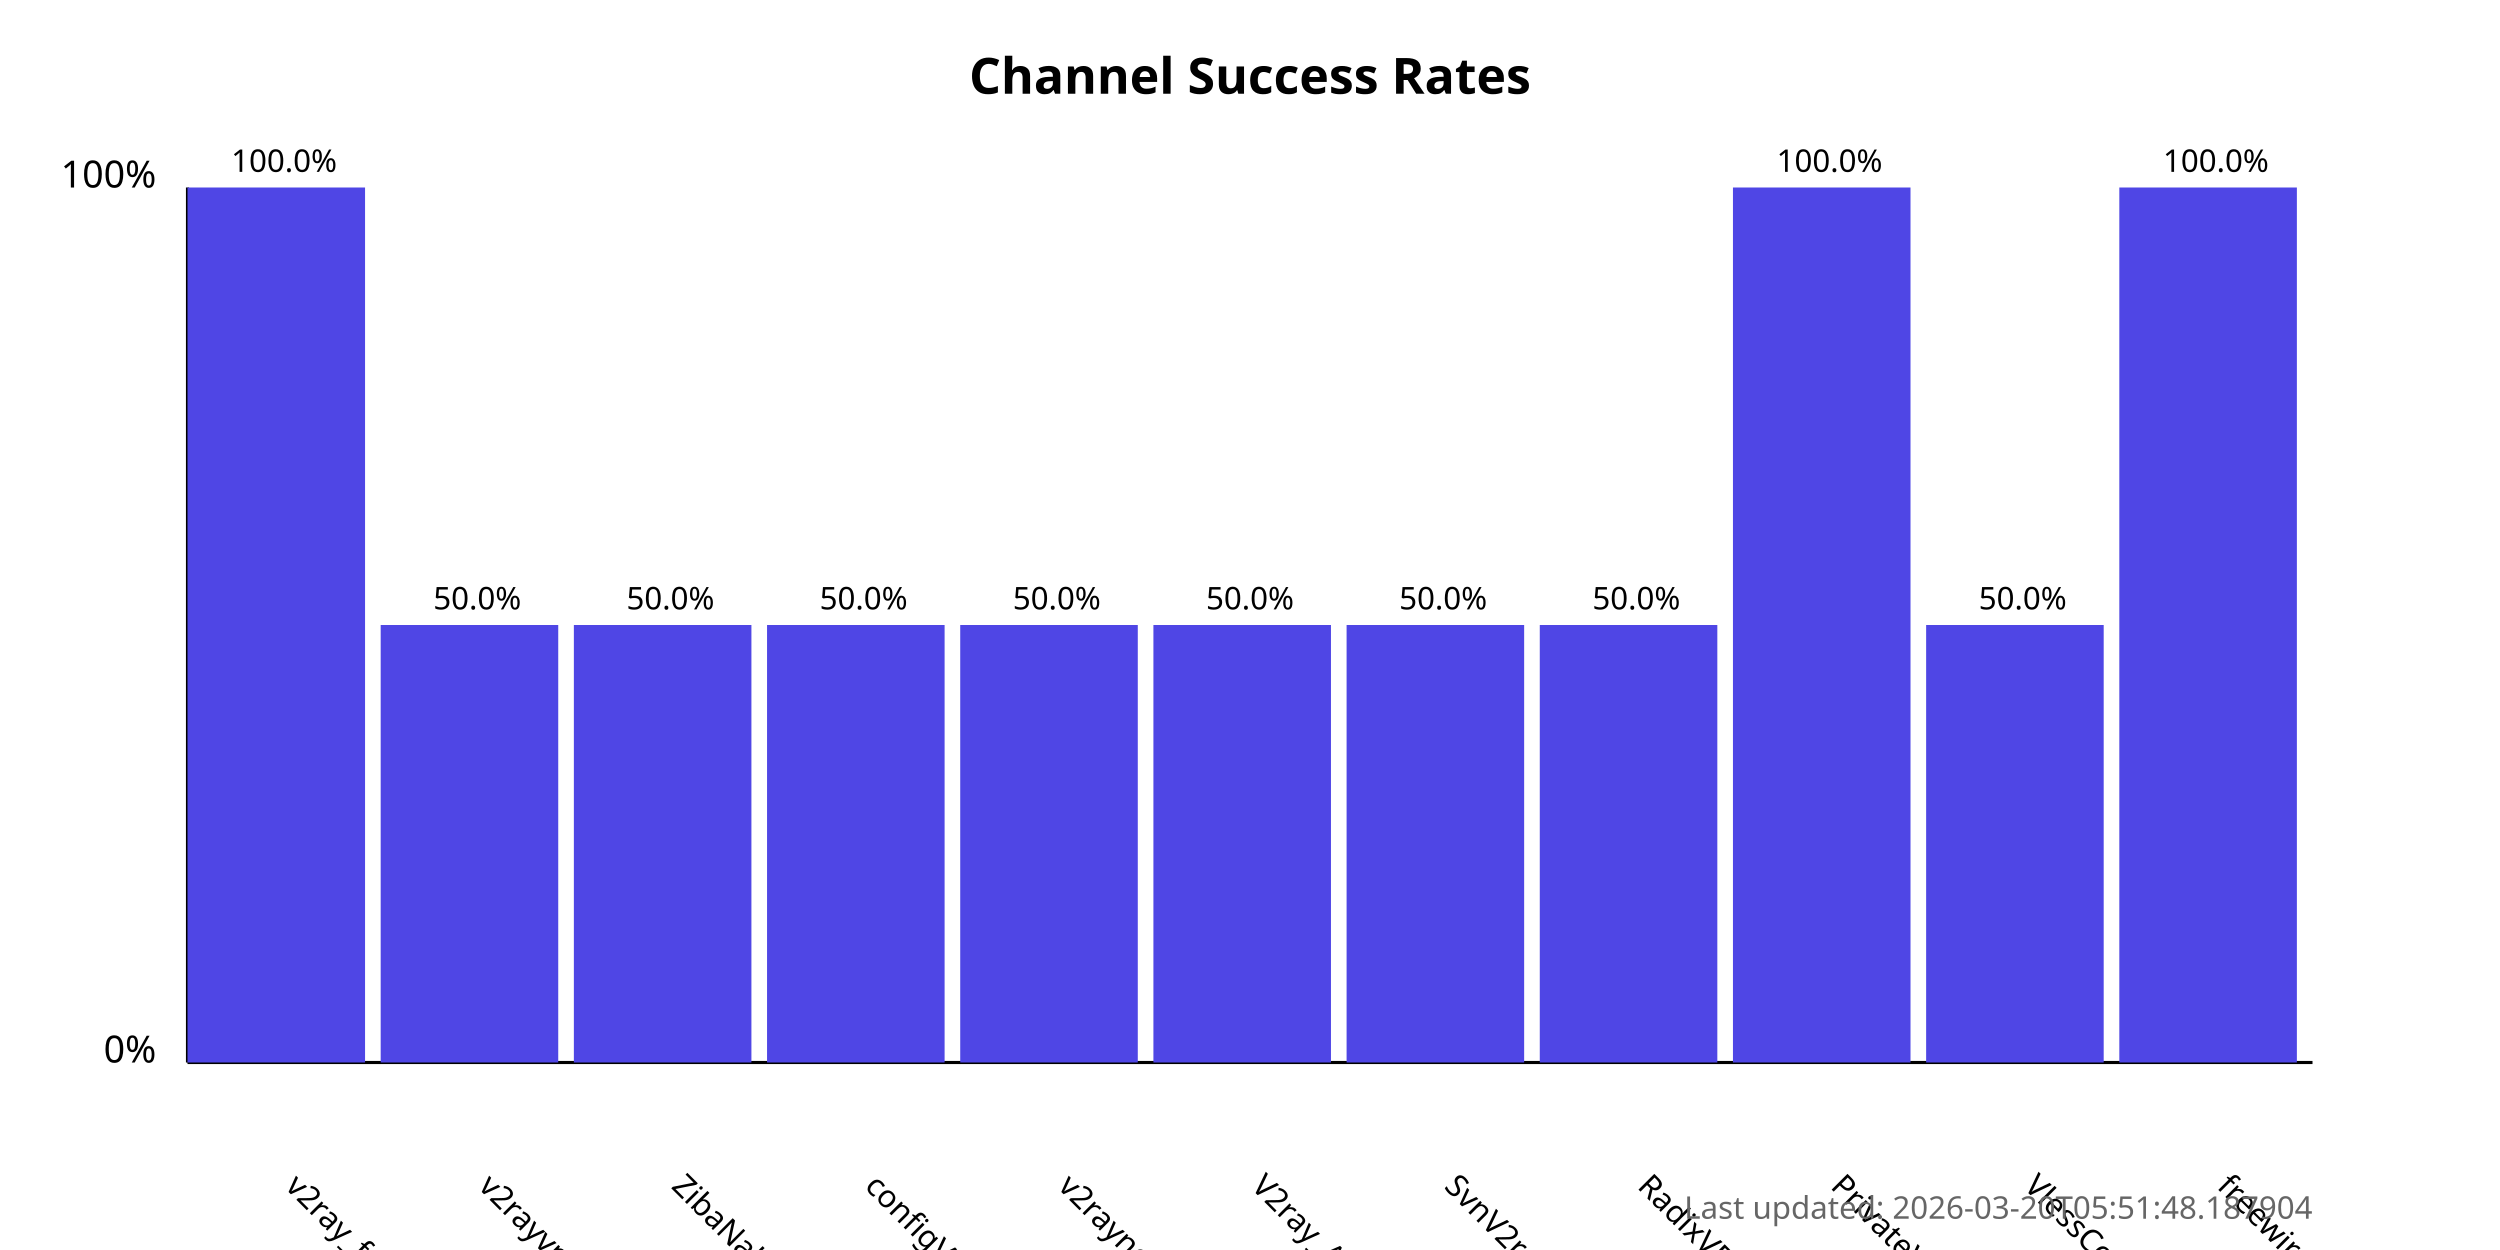
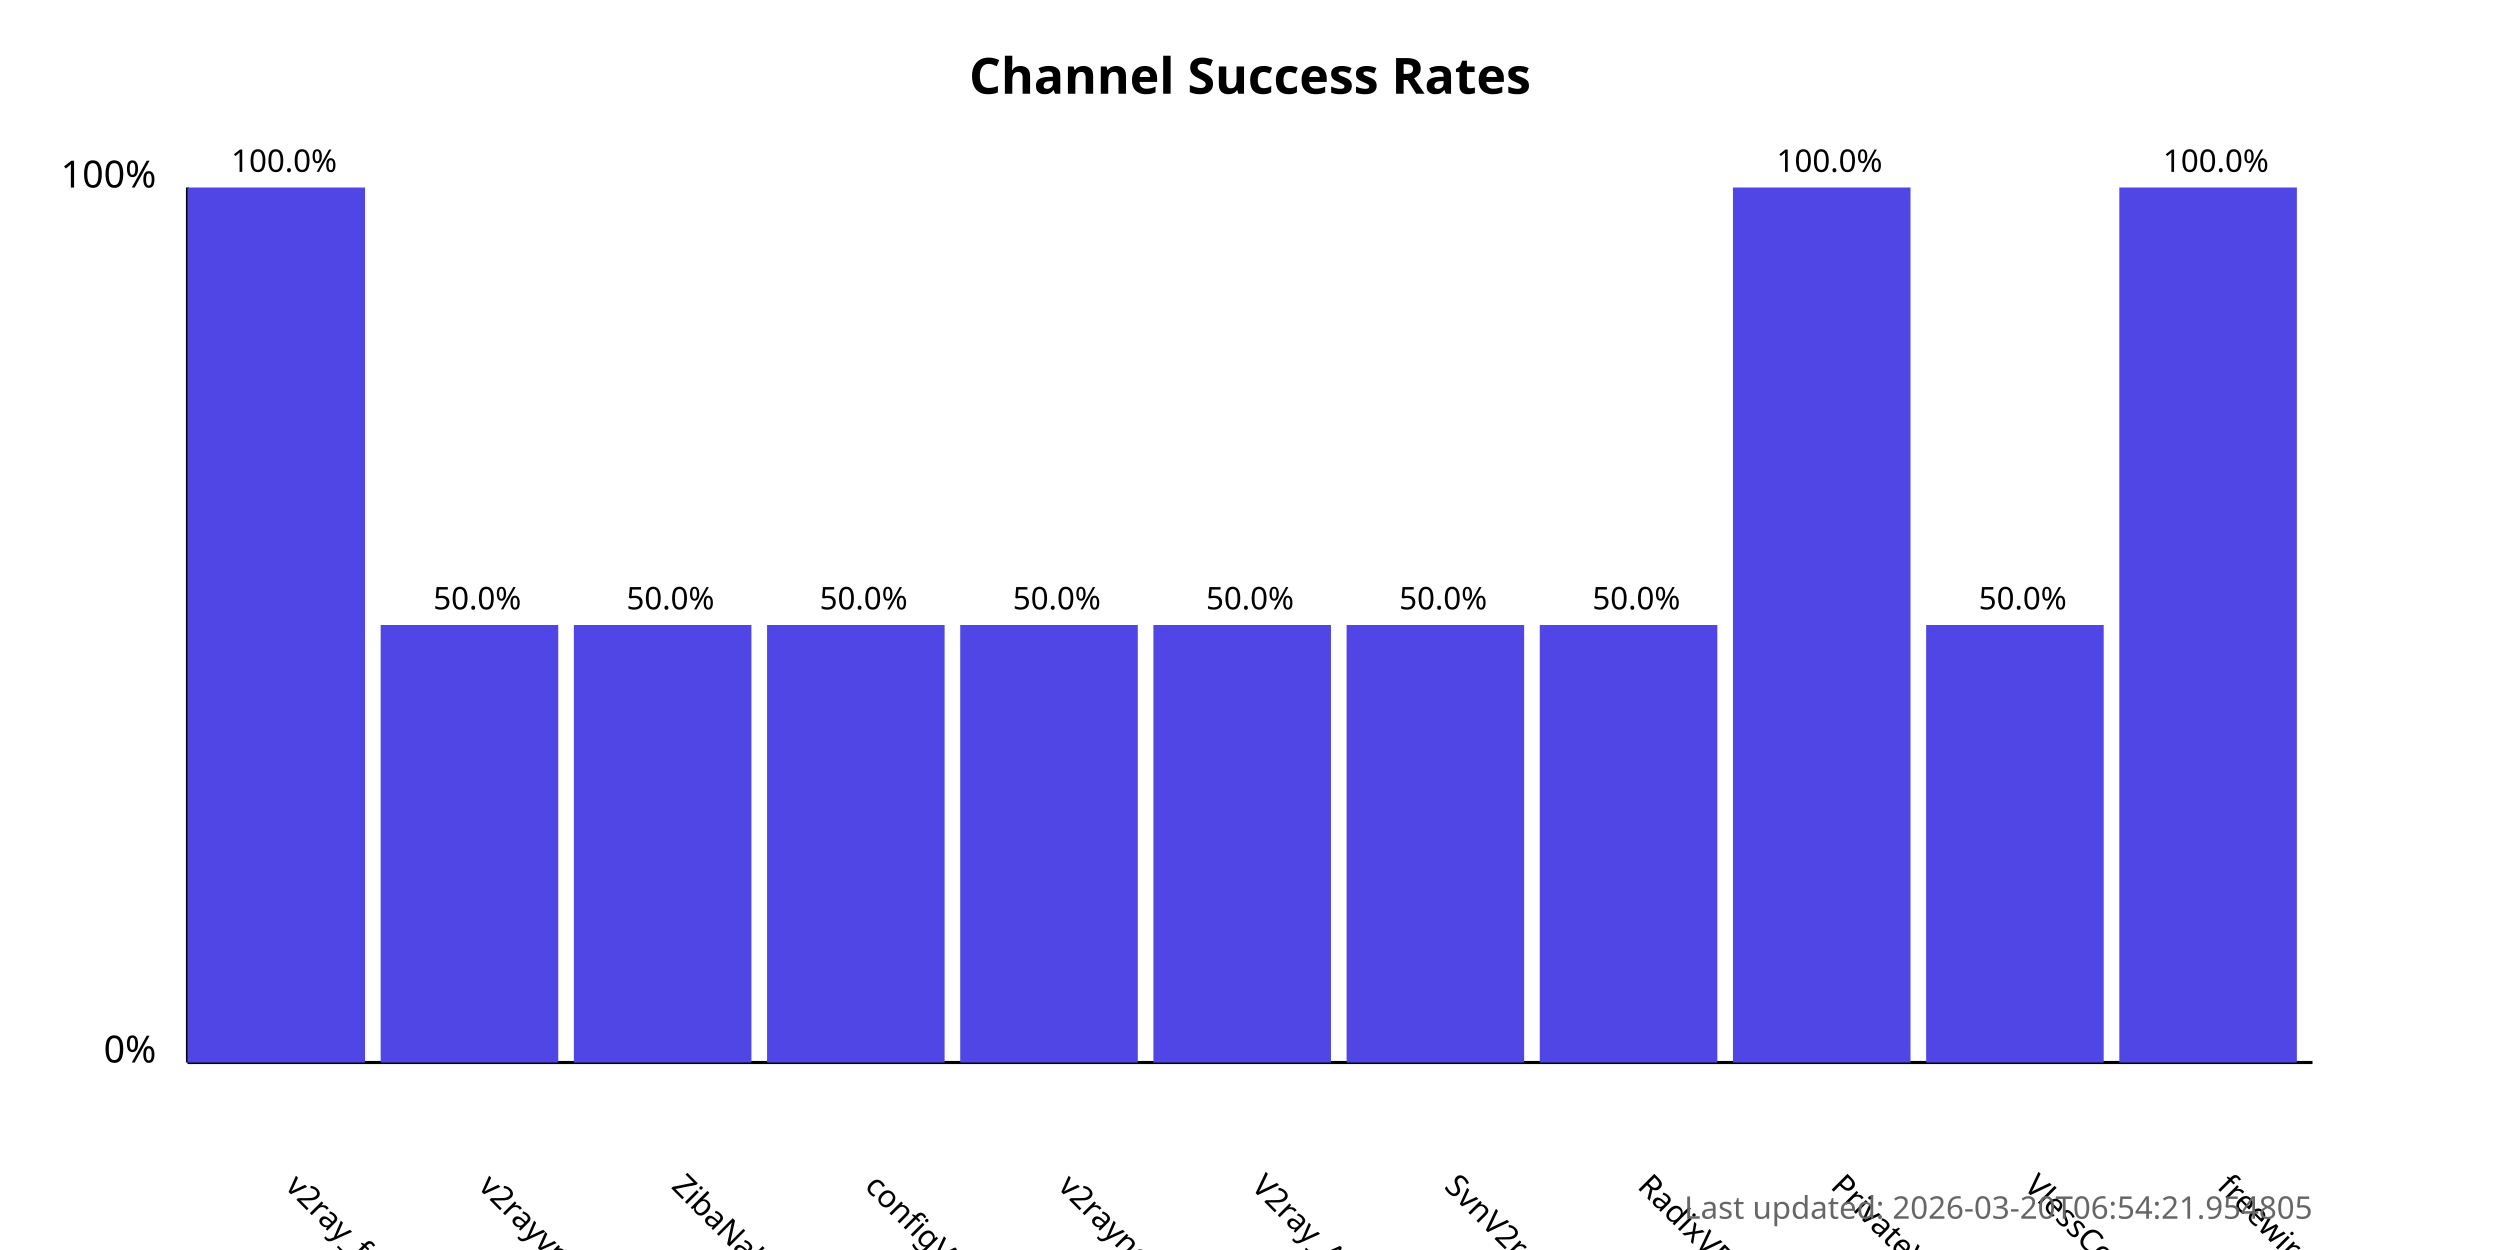
<svg xmlns="http://www.w3.org/2000/svg" width="800" height="400">
  <style>
            .chart-title { font: bold 16px sans-serif; }
            .axis-label { font: 12px sans-serif; }
            .tick-label { font: 10px sans-serif; }
            .bar { fill: #4f46e5; }
            .bar:hover { fill: #6366f1; }
            .timestamp { font: 10px sans-serif; fill: #666; }
        </style>
  <text x="400.0" y="30" text-anchor="middle" class="chart-title">
            Channel Success Rates
        </text>
  <line x1="60" y1="340" x2="60" y2="60" stroke="black" stroke-width="1" />
  <line x1="60" y1="340" x2="740" y2="340" stroke="black" stroke-width="1" />
  <text x="50" y="340" text-anchor="end" class="axis-label">0%</text>
  <text x="50" y="60" text-anchor="end" class="axis-label">100%</text>
  <g>
    <rect x="60" y="60.0" width="56.818" height="280.0" class="bar" />
    <text x="90.909" y="380" transform="rotate(45, 90.90909, 380)" text-anchor="start" class="tick-label">
                v2ray_free_conf
            </text>
    <text x="90.909" y="55.0" text-anchor="middle" class="tick-label">
                100.0%
            </text>
  </g>
  <g>
    <rect x="121.818" y="200.0" width="56.818" height="140.0" class="bar" />
    <text x="152.727" y="380" transform="rotate(45, 152.7273, 380)" text-anchor="start" class="tick-label">
                v2rayvpno
            </text>
    <text x="152.727" y="195.0" text-anchor="middle" class="tick-label">
                50.0%
            </text>
  </g>
  <g>
    <rect x="183.636" y="200.0" width="56.818" height="140.0" class="bar" />
    <text x="214.545" y="380" transform="rotate(45, 214.5455, 380)" text-anchor="start" class="tick-label">
                ZibaNabz
            </text>
    <text x="214.545" y="195.0" text-anchor="middle" class="tick-label">
                50.0%
            </text>
  </g>
  <g>
    <rect x="245.455" y="200.0" width="56.818" height="140.0" class="bar" />
    <text x="276.364" y="380" transform="rotate(45, 276.3636, 380)" text-anchor="start" class="tick-label">
                configV2rayForFree
            </text>
    <text x="276.364" y="195.0" text-anchor="middle" class="tick-label">
                50.0%
            </text>
  </g>
  <g>
    <rect x="307.273" y="200.0" width="56.818" height="140.0" class="bar" />
    <text x="338.182" y="380" transform="rotate(45, 338.1818, 380)" text-anchor="start" class="tick-label">
                v2rayngvpn
            </text>
    <text x="338.182" y="195.0" text-anchor="middle" class="tick-label">
                50.0%
            </text>
  </g>
  <g>
    <rect x="369.091" y="200.0" width="56.818" height="140.0" class="bar" />
    <text x="400.0" y="380" transform="rotate(45, 400.0, 380)" text-anchor="start" class="tick-label">
                V2ray_Alpha
            </text>
    <text x="400.0" y="195.0" text-anchor="middle" class="tick-label">
                50.0%
            </text>
  </g>
  <g>
    <rect x="430.909" y="200.0" width="56.818" height="140.0" class="bar" />
    <text x="461.818" y="380" transform="rotate(45, 461.8182, 380)" text-anchor="start" class="tick-label">
                SvnV2ray
            </text>
    <text x="461.818" y="195.0" text-anchor="middle" class="tick-label">
                50.0%
            </text>
  </g>
  <g>
    <rect x="492.727" y="200.0" width="56.818" height="140.0" class="bar" />
    <text x="523.636" y="380" transform="rotate(45, 523.6364, 380)" text-anchor="start" class="tick-label">
                RadixVPN
            </text>
    <text x="523.636" y="195.0" text-anchor="middle" class="tick-label">
                50.0%
            </text>
  </g>
  <g>
    <rect x="554.545" y="60.0" width="56.818" height="280.0" class="bar" />
    <text x="585.455" y="380" transform="rotate(45, 585.4545, 380)" text-anchor="start" class="tick-label">
                PrivateVPNs
            </text>
    <text x="585.455" y="55.0" text-anchor="middle" class="tick-label">
                100.0%
            </text>
  </g>
  <g>
    <rect x="616.364" y="200.0" width="56.818" height="140.0" class="bar" />
    <text x="647.273" y="380" transform="rotate(45, 647.2727, 380)" text-anchor="start" class="tick-label">
                VlessConfig
            </text>
    <text x="647.273" y="195.0" text-anchor="middle" class="tick-label">
                50.0%
            </text>
  </g>
  <g>
    <rect x="678.182" y="60.0" width="56.818" height="280.0" class="bar" />
    <text x="709.091" y="380" transform="rotate(45, 709.0909, 380)" text-anchor="start" class="tick-label">
                freewireguard
            </text>
    <text x="709.091" y="55.0" text-anchor="middle" class="tick-label">
                100.0%
            </text>
  </g>
  <text x="740" y="390" text-anchor="end" class="timestamp">
-             Last updated: 2026-03-20T05:51:48.187904
+             Last updated: 2026-03-20T06:54:21.954805
        </text>
</svg>
